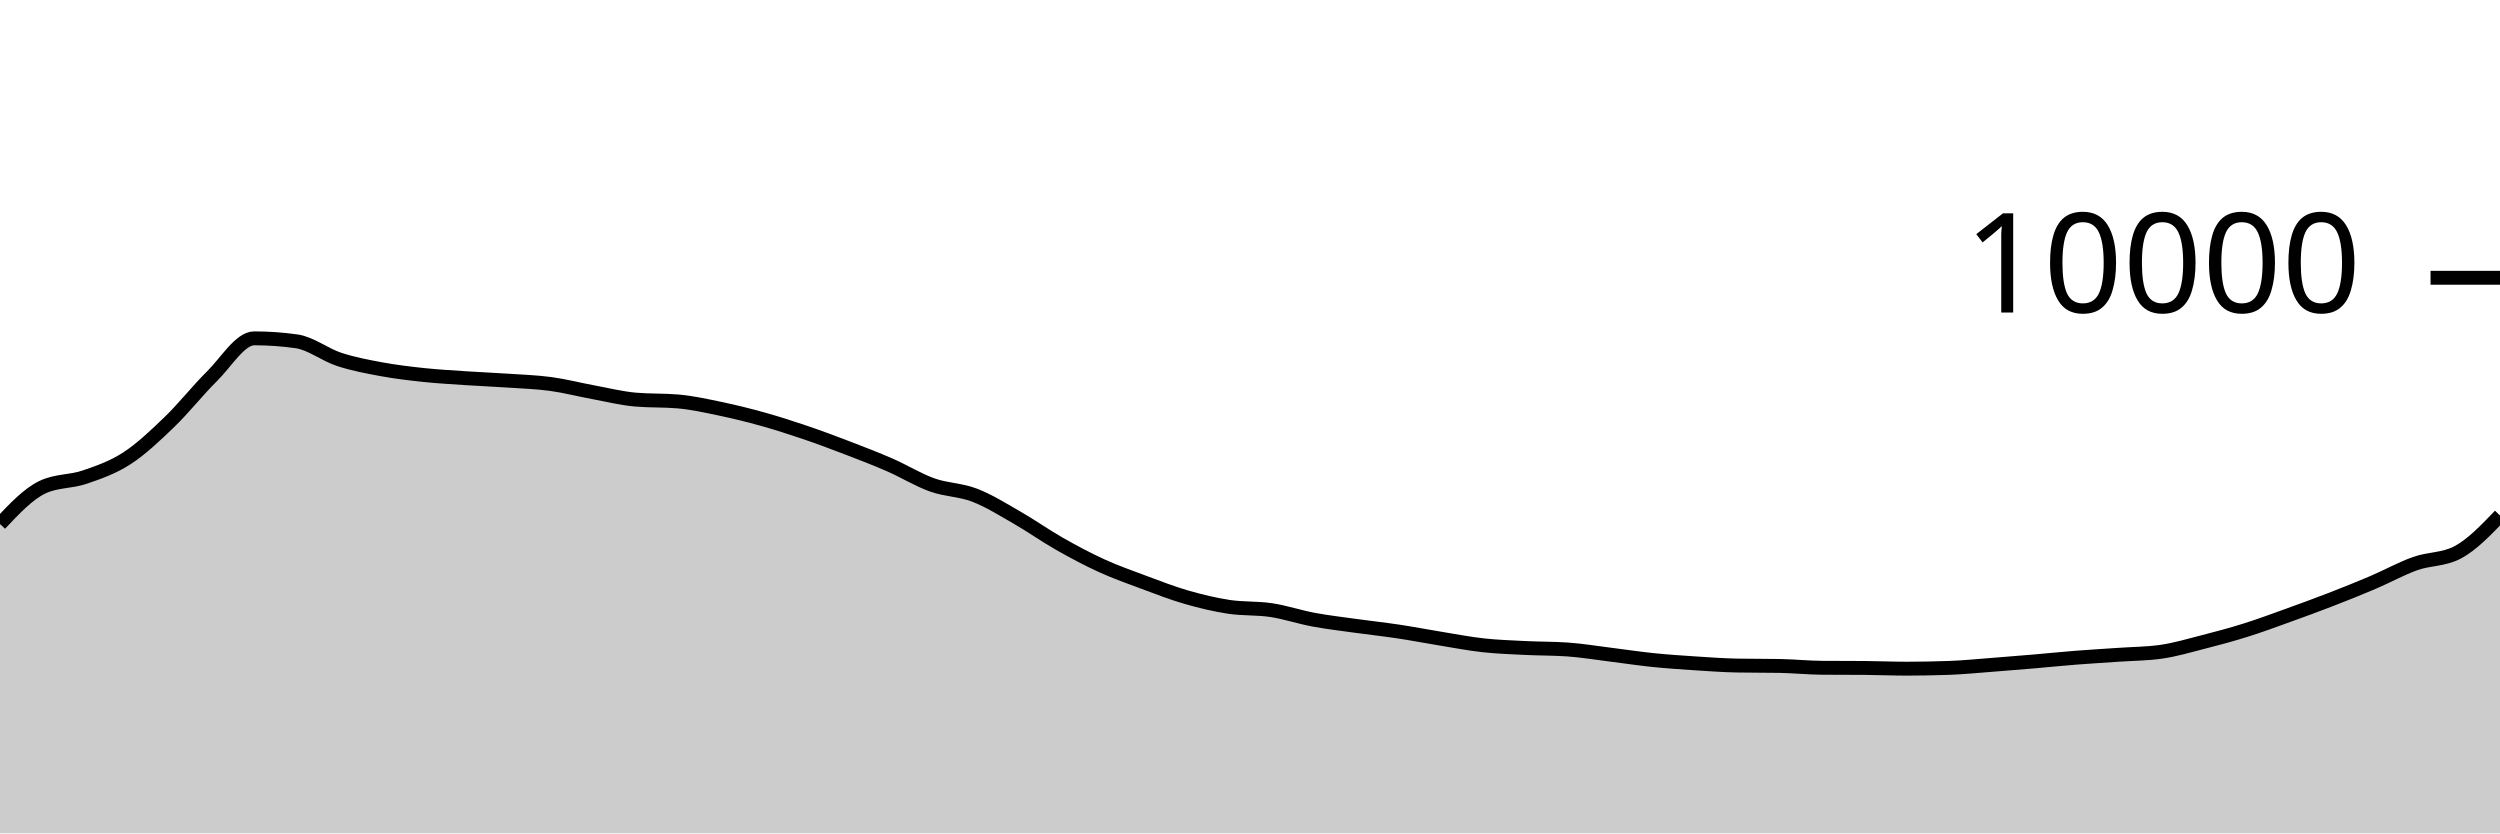
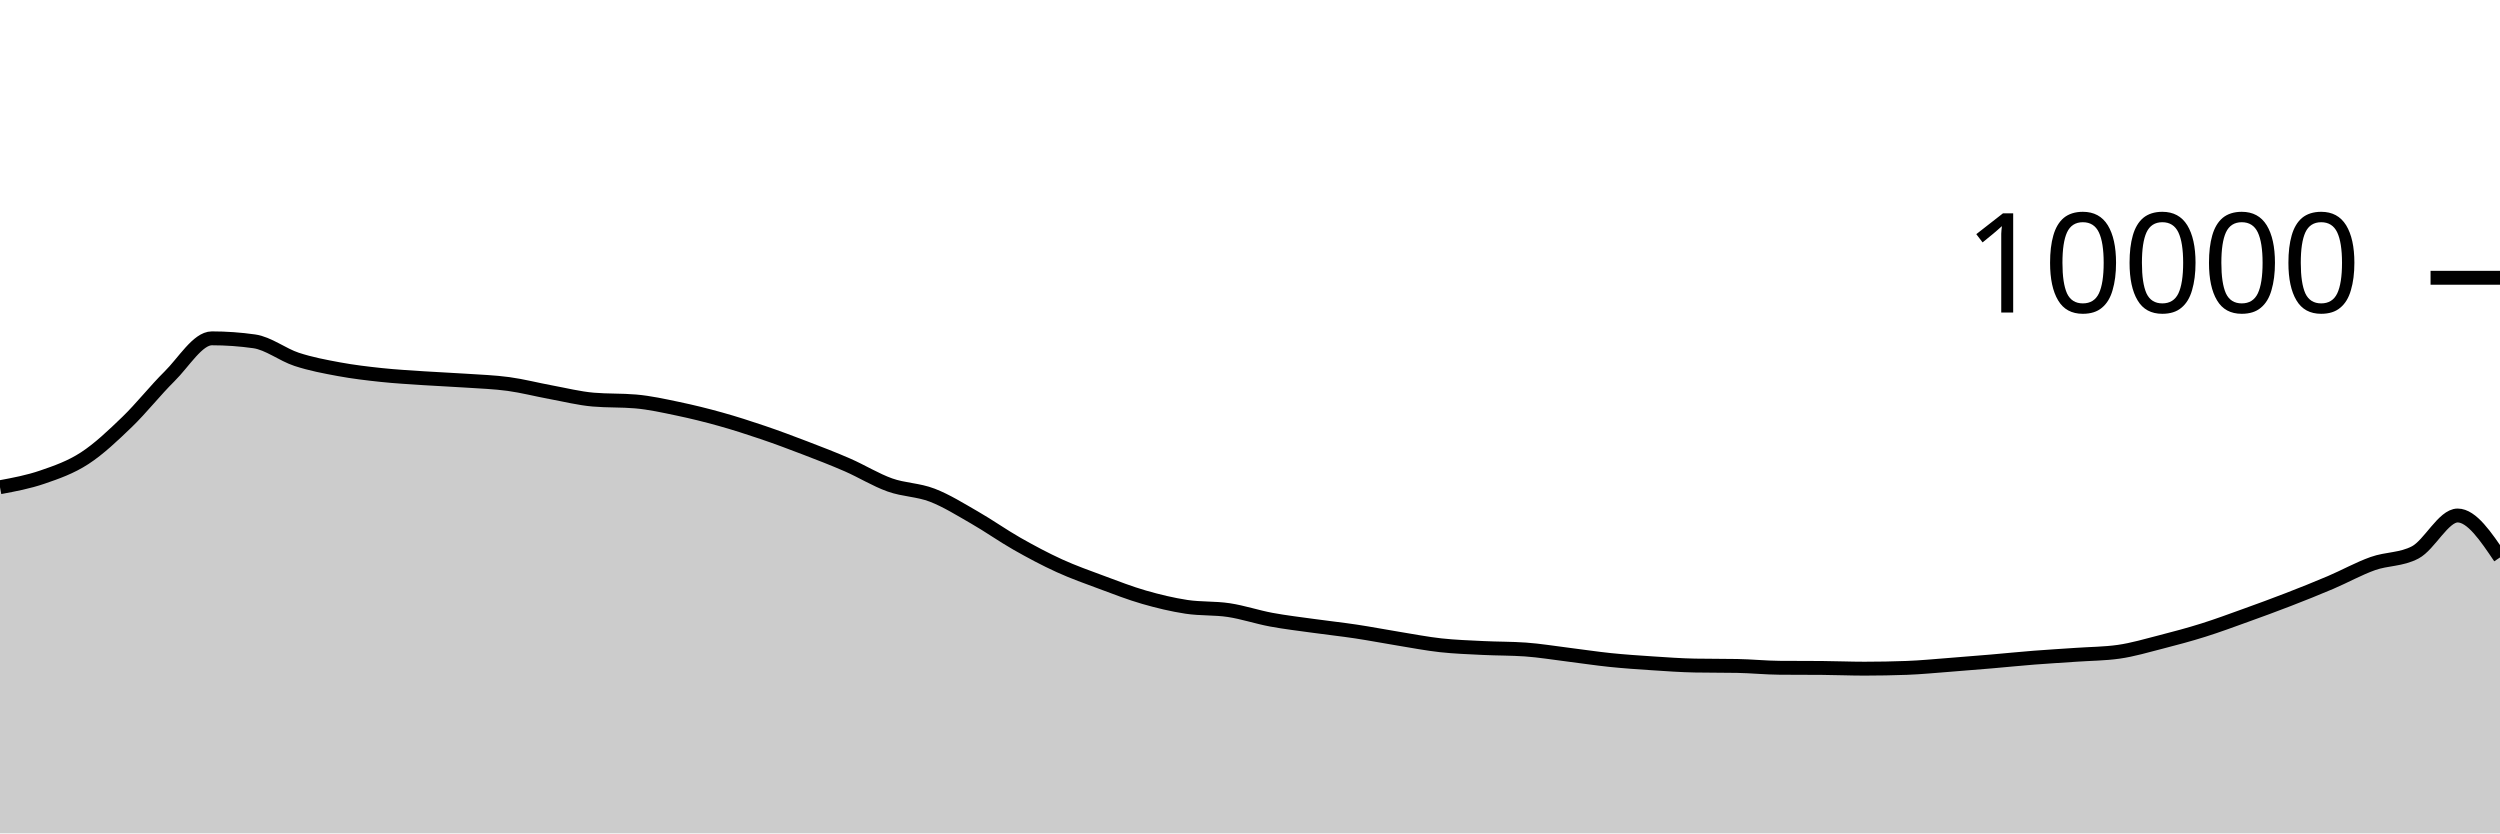
<svg xmlns="http://www.w3.org/2000/svg" viewBox="0 0 180 60">
  <g transform="translate(0,20)">
-     <path class="area" fill="rgba(0, 0, 0, 0.2)" d="M0,17.728C1.017,16.647,2.034,15.565,3.051,15.08C4.068,14.595,5.085,14.701,6.102,14.352C7.119,14.003,8.136,13.65,9.153,12.988C10.169,12.326,11.186,11.361,12.203,10.38C13.22,9.399,14.237,8.103,15.254,7.1C16.271,6.097,17.288,4.36,18.305,4.36C19.322,4.36,20.339,4.432,21.356,4.576C22.373,4.72,23.39,5.537,24.407,5.872C25.424,6.207,26.441,6.396,27.458,6.584C28.475,6.772,29.492,6.892,30.508,7C31.525,7.108,32.542,7.164,33.559,7.232C34.576,7.3,35.593,7.339,36.61,7.408C37.627,7.477,38.644,7.509,39.661,7.648C40.678,7.787,41.695,8.053,42.712,8.24C43.729,8.427,44.746,8.684,45.763,8.772C46.78,8.86,47.797,8.816,48.814,8.904C49.831,8.992,50.847,9.219,51.864,9.432C52.881,9.645,53.898,9.896,54.915,10.18C55.932,10.464,56.949,10.791,57.966,11.136C58.983,11.481,60,11.862,61.017,12.252C62.034,12.642,63.051,13.032,64.068,13.476C65.085,13.92,66.102,14.553,67.119,14.916C68.136,15.279,69.153,15.261,70.169,15.652C71.186,16.043,72.203,16.681,73.22,17.264C74.237,17.847,75.254,18.57,76.271,19.148C77.288,19.726,78.305,20.268,79.322,20.732C80.339,21.196,81.356,21.554,82.373,21.932C83.39,22.31,84.407,22.707,85.424,23C86.441,23.293,87.458,23.537,88.475,23.692C89.492,23.847,90.508,23.774,91.525,23.928C92.542,24.082,93.559,24.427,94.576,24.616C95.593,24.805,96.61,24.922,97.627,25.064C98.644,25.206,99.661,25.315,100.678,25.468C101.695,25.621,102.712,25.819,103.729,25.984C104.746,26.149,105.763,26.348,106.78,26.46C107.797,26.572,108.814,26.605,109.831,26.656C110.847,26.707,111.864,26.692,112.881,26.764C113.898,26.836,114.915,27.006,115.932,27.132C116.949,27.258,117.966,27.415,118.983,27.52C120,27.625,121.017,27.693,122.034,27.76C123.051,27.827,124.068,27.901,125.085,27.92C126.102,27.939,127.119,27.929,128.136,27.948C129.153,27.967,130.169,28.072,131.186,28.08C132.203,28.088,133.22,28.084,134.237,28.092C135.254,28.1,136.271,28.144,137.288,28.144C138.305,28.144,139.322,28.125,140.339,28.088C141.356,28.051,142.373,27.949,143.39,27.872C144.407,27.795,145.424,27.711,146.441,27.624C147.458,27.537,148.475,27.432,149.492,27.352C150.508,27.272,151.525,27.215,152.542,27.144C153.559,27.073,154.576,27.072,155.593,26.928C156.61,26.784,157.627,26.48,158.644,26.22C159.661,25.96,160.678,25.687,161.695,25.368C162.712,25.049,163.729,24.67,164.746,24.304C165.763,23.938,166.78,23.566,167.797,23.172C168.814,22.778,169.831,22.373,170.847,21.94C171.864,21.507,172.881,20.937,173.898,20.576C174.915,20.215,175.932,20.308,176.949,19.772C177.966,19.236,178.983,18.176,180,17.116L180,40C178.983,40,177.966,40,176.949,40C175.932,40,174.915,40,173.898,40C172.881,40,171.864,40,170.847,40C169.831,40,168.814,40,167.797,40C166.78,40,165.763,40,164.746,40C163.729,40,162.712,40,161.695,40C160.678,40,159.661,40,158.644,40C157.627,40,156.61,40,155.593,40C154.576,40,153.559,40,152.542,40C151.525,40,150.508,40,149.492,40C148.475,40,147.458,40,146.441,40C145.424,40,144.407,40,143.39,40C142.373,40,141.356,40,140.339,40C139.322,40,138.305,40,137.288,40C136.271,40,135.254,40,134.237,40C133.22,40,132.203,40,131.186,40C130.169,40,129.153,40,128.136,40C127.119,40,126.102,40,125.085,40C124.068,40,123.051,40,122.034,40C121.017,40,120,40,118.983,40C117.966,40,116.949,40,115.932,40C114.915,40,113.898,40,112.881,40C111.864,40,110.847,40,109.831,40C108.814,40,107.797,40,106.78,40C105.763,40,104.746,40,103.729,40C102.712,40,101.695,40,100.678,40C99.661,40,98.644,40,97.627,40C96.61,40,95.593,40,94.576,40C93.559,40,92.542,40,91.525,40C90.508,40,89.492,40,88.475,40C87.458,40,86.441,40,85.424,40C84.407,40,83.39,40,82.373,40C81.356,40,80.339,40,79.322,40C78.305,40,77.288,40,76.271,40C75.254,40,74.237,40,73.22,40C72.203,40,71.186,40,70.169,40C69.153,40,68.136,40,67.119,40C66.102,40,65.085,40,64.068,40C63.051,40,62.034,40,61.017,40C60,40,58.983,40,57.966,40C56.949,40,55.932,40,54.915,40C53.898,40,52.881,40,51.864,40C50.847,40,49.831,40,48.814,40C47.797,40,46.78,40,45.763,40C44.746,40,43.729,40,42.712,40C41.695,40,40.678,40,39.661,40C38.644,40,37.627,40,36.61,40C35.593,40,34.576,40,33.559,40C32.542,40,31.525,40,30.508,40C29.492,40,28.475,40,27.458,40C26.441,40,25.424,40,24.407,40C23.39,40,22.373,40,21.356,40C20.339,40,19.322,40,18.305,40C17.288,40,16.271,40,15.254,40C14.237,40,13.22,40,12.203,40C11.186,40,10.169,40,9.153,40C8.136,40,7.119,40,6.102,40C5.085,40,4.068,40,3.051,40C2.034,40,1.017,40,0,40Z" />
-     <path class="line" stroke="black" fill="none" d="M0,17.728C1.017,16.647,2.034,15.565,3.051,15.08C4.068,14.595,5.085,14.701,6.102,14.352C7.119,14.003,8.136,13.65,9.153,12.988C10.169,12.326,11.186,11.361,12.203,10.38C13.22,9.399,14.237,8.103,15.254,7.1C16.271,6.097,17.288,4.36,18.305,4.36C19.322,4.36,20.339,4.432,21.356,4.576C22.373,4.72,23.39,5.537,24.407,5.872C25.424,6.207,26.441,6.396,27.458,6.584C28.475,6.772,29.492,6.892,30.508,7C31.525,7.108,32.542,7.164,33.559,7.232C34.576,7.3,35.593,7.339,36.61,7.408C37.627,7.477,38.644,7.509,39.661,7.648C40.678,7.787,41.695,8.053,42.712,8.24C43.729,8.427,44.746,8.684,45.763,8.772C46.78,8.86,47.797,8.816,48.814,8.904C49.831,8.992,50.847,9.219,51.864,9.432C52.881,9.645,53.898,9.896,54.915,10.18C55.932,10.464,56.949,10.791,57.966,11.136C58.983,11.481,60,11.862,61.017,12.252C62.034,12.642,63.051,13.032,64.068,13.476C65.085,13.92,66.102,14.553,67.119,14.916C68.136,15.279,69.153,15.261,70.169,15.652C71.186,16.043,72.203,16.681,73.22,17.264C74.237,17.847,75.254,18.57,76.271,19.148C77.288,19.726,78.305,20.268,79.322,20.732C80.339,21.196,81.356,21.554,82.373,21.932C83.39,22.31,84.407,22.707,85.424,23C86.441,23.293,87.458,23.537,88.475,23.692C89.492,23.847,90.508,23.774,91.525,23.928C92.542,24.082,93.559,24.427,94.576,24.616C95.593,24.805,96.61,24.922,97.627,25.064C98.644,25.206,99.661,25.315,100.678,25.468C101.695,25.621,102.712,25.819,103.729,25.984C104.746,26.149,105.763,26.348,106.78,26.46C107.797,26.572,108.814,26.605,109.831,26.656C110.847,26.707,111.864,26.692,112.881,26.764C113.898,26.836,114.915,27.006,115.932,27.132C116.949,27.258,117.966,27.415,118.983,27.52C120,27.625,121.017,27.693,122.034,27.76C123.051,27.827,124.068,27.901,125.085,27.92C126.102,27.939,127.119,27.929,128.136,27.948C129.153,27.967,130.169,28.072,131.186,28.08C132.203,28.088,133.22,28.084,134.237,28.092C135.254,28.1,136.271,28.144,137.288,28.144C138.305,28.144,139.322,28.125,140.339,28.088C141.356,28.051,142.373,27.949,143.39,27.872C144.407,27.795,145.424,27.711,146.441,27.624C147.458,27.537,148.475,27.432,149.492,27.352C150.508,27.272,151.525,27.215,152.542,27.144C153.559,27.073,154.576,27.072,155.593,26.928C156.61,26.784,157.627,26.48,158.644,26.22C159.661,25.96,160.678,25.687,161.695,25.368C162.712,25.049,163.729,24.67,164.746,24.304C165.763,23.938,166.78,23.566,167.797,23.172C168.814,22.778,169.831,22.373,170.847,21.94C171.864,21.507,172.881,20.937,173.898,20.576C174.915,20.215,175.932,20.308,176.949,19.772C177.966,19.236,178.983,18.176,180,17.116" />
+     <path class="area" fill="rgba(0, 0, 0, 0.2)" d="M0,15.08C1.017,14.89,2.034,14.701,3.051,14.352C4.068,14.003,5.085,13.65,6.102,12.988C7.119,12.326,8.136,11.361,9.153,10.38C10.169,9.399,11.186,8.103,12.203,7.1C13.22,6.097,14.237,4.36,15.254,4.36C16.271,4.36,17.288,4.432,18.305,4.576C19.322,4.72,20.339,5.537,21.356,5.872C22.373,6.207,23.39,6.396,24.407,6.584C25.424,6.772,26.441,6.892,27.458,7C28.475,7.108,29.492,7.164,30.508,7.232C31.525,7.3,32.542,7.339,33.559,7.408C34.576,7.477,35.593,7.509,36.61,7.648C37.627,7.787,38.644,8.053,39.661,8.24C40.678,8.427,41.695,8.684,42.712,8.772C43.729,8.86,44.746,8.816,45.763,8.904C46.78,8.992,47.797,9.219,48.814,9.432C49.831,9.645,50.847,9.896,51.864,10.18C52.881,10.464,53.898,10.791,54.915,11.136C55.932,11.481,56.949,11.862,57.966,12.252C58.983,12.642,60,13.032,61.017,13.476C62.034,13.92,63.051,14.553,64.068,14.916C65.085,15.279,66.102,15.261,67.119,15.652C68.136,16.043,69.153,16.681,70.169,17.264C71.186,17.847,72.203,18.57,73.22,19.148C74.237,19.726,75.254,20.268,76.271,20.732C77.288,21.196,78.305,21.554,79.322,21.932C80.339,22.31,81.356,22.707,82.373,23C83.39,23.293,84.407,23.537,85.424,23.692C86.441,23.847,87.458,23.774,88.475,23.928C89.492,24.082,90.508,24.427,91.525,24.616C92.542,24.805,93.559,24.922,94.576,25.064C95.593,25.206,96.61,25.315,97.627,25.468C98.644,25.621,99.661,25.819,100.678,25.984C101.695,26.149,102.712,26.348,103.729,26.46C104.746,26.572,105.763,26.605,106.78,26.656C107.797,26.707,108.814,26.692,109.831,26.764C110.847,26.836,111.864,27.006,112.881,27.132C113.898,27.258,114.915,27.415,115.932,27.52C116.949,27.625,117.966,27.693,118.983,27.76C120,27.827,121.017,27.901,122.034,27.92C123.051,27.939,124.068,27.929,125.085,27.948C126.102,27.967,127.119,28.072,128.136,28.08C129.153,28.088,130.169,28.084,131.186,28.092C132.203,28.1,133.22,28.144,134.237,28.144C135.254,28.144,136.271,28.125,137.288,28.088C138.305,28.051,139.322,27.949,140.339,27.872C141.356,27.795,142.373,27.711,143.39,27.624C144.407,27.537,145.424,27.432,146.441,27.352C147.458,27.272,148.475,27.215,149.492,27.144C150.508,27.073,151.525,27.072,152.542,26.928C153.559,26.784,154.576,26.48,155.593,26.22C156.61,25.96,157.627,25.687,158.644,25.368C159.661,25.049,160.678,24.67,161.695,24.304C162.712,23.938,163.729,23.566,164.746,23.172C165.763,22.778,166.78,22.373,167.797,21.94C168.814,21.507,169.831,20.937,170.847,20.576C171.864,20.215,172.881,20.308,173.898,19.772C174.915,19.236,175.932,17.116,176.949,17.116C177.966,17.116,178.983,18.626,180,20.136L180,40C178.983,40,177.966,40,176.949,40C175.932,40,174.915,40,173.898,40C172.881,40,171.864,40,170.847,40C169.831,40,168.814,40,167.797,40C166.78,40,165.763,40,164.746,40C163.729,40,162.712,40,161.695,40C160.678,40,159.661,40,158.644,40C157.627,40,156.61,40,155.593,40C154.576,40,153.559,40,152.542,40C151.525,40,150.508,40,149.492,40C148.475,40,147.458,40,146.441,40C145.424,40,144.407,40,143.39,40C142.373,40,141.356,40,140.339,40C139.322,40,138.305,40,137.288,40C136.271,40,135.254,40,134.237,40C133.22,40,132.203,40,131.186,40C130.169,40,129.153,40,128.136,40C127.119,40,126.102,40,125.085,40C124.068,40,123.051,40,122.034,40C121.017,40,120,40,118.983,40C117.966,40,116.949,40,115.932,40C114.915,40,113.898,40,112.881,40C111.864,40,110.847,40,109.831,40C108.814,40,107.797,40,106.78,40C105.763,40,104.746,40,103.729,40C102.712,40,101.695,40,100.678,40C99.661,40,98.644,40,97.627,40C96.61,40,95.593,40,94.576,40C93.559,40,92.542,40,91.525,40C90.508,40,89.492,40,88.475,40C87.458,40,86.441,40,85.424,40C84.407,40,83.39,40,82.373,40C81.356,40,80.339,40,79.322,40C78.305,40,77.288,40,76.271,40C75.254,40,74.237,40,73.22,40C72.203,40,71.186,40,70.169,40C69.153,40,68.136,40,67.119,40C66.102,40,65.085,40,64.068,40C63.051,40,62.034,40,61.017,40C60,40,58.983,40,57.966,40C56.949,40,55.932,40,54.915,40C53.898,40,52.881,40,51.864,40C50.847,40,49.831,40,48.814,40C47.797,40,46.78,40,45.763,40C44.746,40,43.729,40,42.712,40C41.695,40,40.678,40,39.661,40C38.644,40,37.627,40,36.61,40C35.593,40,34.576,40,33.559,40C32.542,40,31.525,40,30.508,40C29.492,40,28.475,40,27.458,40C26.441,40,25.424,40,24.407,40C23.39,40,22.373,40,21.356,40C20.339,40,19.322,40,18.305,40C17.288,40,16.271,40,15.254,40C14.237,40,13.22,40,12.203,40C11.186,40,10.169,40,9.153,40C8.136,40,7.119,40,6.102,40C5.085,40,4.068,40,3.051,40C2.034,40,1.017,40,0,40Z" />
+     <path class="line" stroke="black" fill="none" d="M0,15.08C1.017,14.89,2.034,14.701,3.051,14.352C4.068,14.003,5.085,13.65,6.102,12.988C7.119,12.326,8.136,11.361,9.153,10.38C10.169,9.399,11.186,8.103,12.203,7.1C13.22,6.097,14.237,4.36,15.254,4.36C16.271,4.36,17.288,4.432,18.305,4.576C19.322,4.72,20.339,5.537,21.356,5.872C22.373,6.207,23.39,6.396,24.407,6.584C25.424,6.772,26.441,6.892,27.458,7C28.475,7.108,29.492,7.164,30.508,7.232C31.525,7.3,32.542,7.339,33.559,7.408C34.576,7.477,35.593,7.509,36.61,7.648C37.627,7.787,38.644,8.053,39.661,8.24C40.678,8.427,41.695,8.684,42.712,8.772C43.729,8.86,44.746,8.816,45.763,8.904C46.78,8.992,47.797,9.219,48.814,9.432C49.831,9.645,50.847,9.896,51.864,10.18C52.881,10.464,53.898,10.791,54.915,11.136C55.932,11.481,56.949,11.862,57.966,12.252C58.983,12.642,60,13.032,61.017,13.476C62.034,13.92,63.051,14.553,64.068,14.916C65.085,15.279,66.102,15.261,67.119,15.652C68.136,16.043,69.153,16.681,70.169,17.264C71.186,17.847,72.203,18.57,73.22,19.148C74.237,19.726,75.254,20.268,76.271,20.732C77.288,21.196,78.305,21.554,79.322,21.932C80.339,22.31,81.356,22.707,82.373,23C83.39,23.293,84.407,23.537,85.424,23.692C86.441,23.847,87.458,23.774,88.475,23.928C89.492,24.082,90.508,24.427,91.525,24.616C92.542,24.805,93.559,24.922,94.576,25.064C95.593,25.206,96.61,25.315,97.627,25.468C98.644,25.621,99.661,25.819,100.678,25.984C101.695,26.149,102.712,26.348,103.729,26.46C104.746,26.572,105.763,26.605,106.78,26.656C107.797,26.707,108.814,26.692,109.831,26.764C110.847,26.836,111.864,27.006,112.881,27.132C113.898,27.258,114.915,27.415,115.932,27.52C116.949,27.625,117.966,27.693,118.983,27.76C120,27.827,121.017,27.901,122.034,27.92C123.051,27.939,124.068,27.929,125.085,27.948C126.102,27.967,127.119,28.072,128.136,28.08C129.153,28.088,130.169,28.084,131.186,28.092C132.203,28.1,133.22,28.144,134.237,28.144C135.254,28.144,136.271,28.125,137.288,28.088C138.305,28.051,139.322,27.949,140.339,27.872C141.356,27.795,142.373,27.711,143.39,27.624C144.407,27.537,145.424,27.432,146.441,27.352C147.458,27.272,148.475,27.215,149.492,27.144C150.508,27.073,151.525,27.072,152.542,26.928C153.559,26.784,154.576,26.48,155.593,26.22C156.61,25.96,157.627,25.687,158.644,25.368C159.661,25.049,160.678,24.67,161.695,24.304C162.712,23.938,163.729,23.566,164.746,23.172C165.763,22.778,166.78,22.373,167.797,21.94C168.814,21.507,169.831,20.937,170.847,20.576C171.864,20.215,172.881,20.308,173.898,19.772C174.915,19.236,175.932,17.116,176.949,17.116C177.966,17.116,178.983,18.626,180,20.136" />
    <path class="axis-ceiling" stroke-width="1" stroke="black" fill="none" d="M175,0L180,0" />
    <text class="axis-ceiling-label" font-family="sans-serif" text-anchor="end" font-size="10px" x="170" y="2.5">10000</text>
  </g>
</svg>
